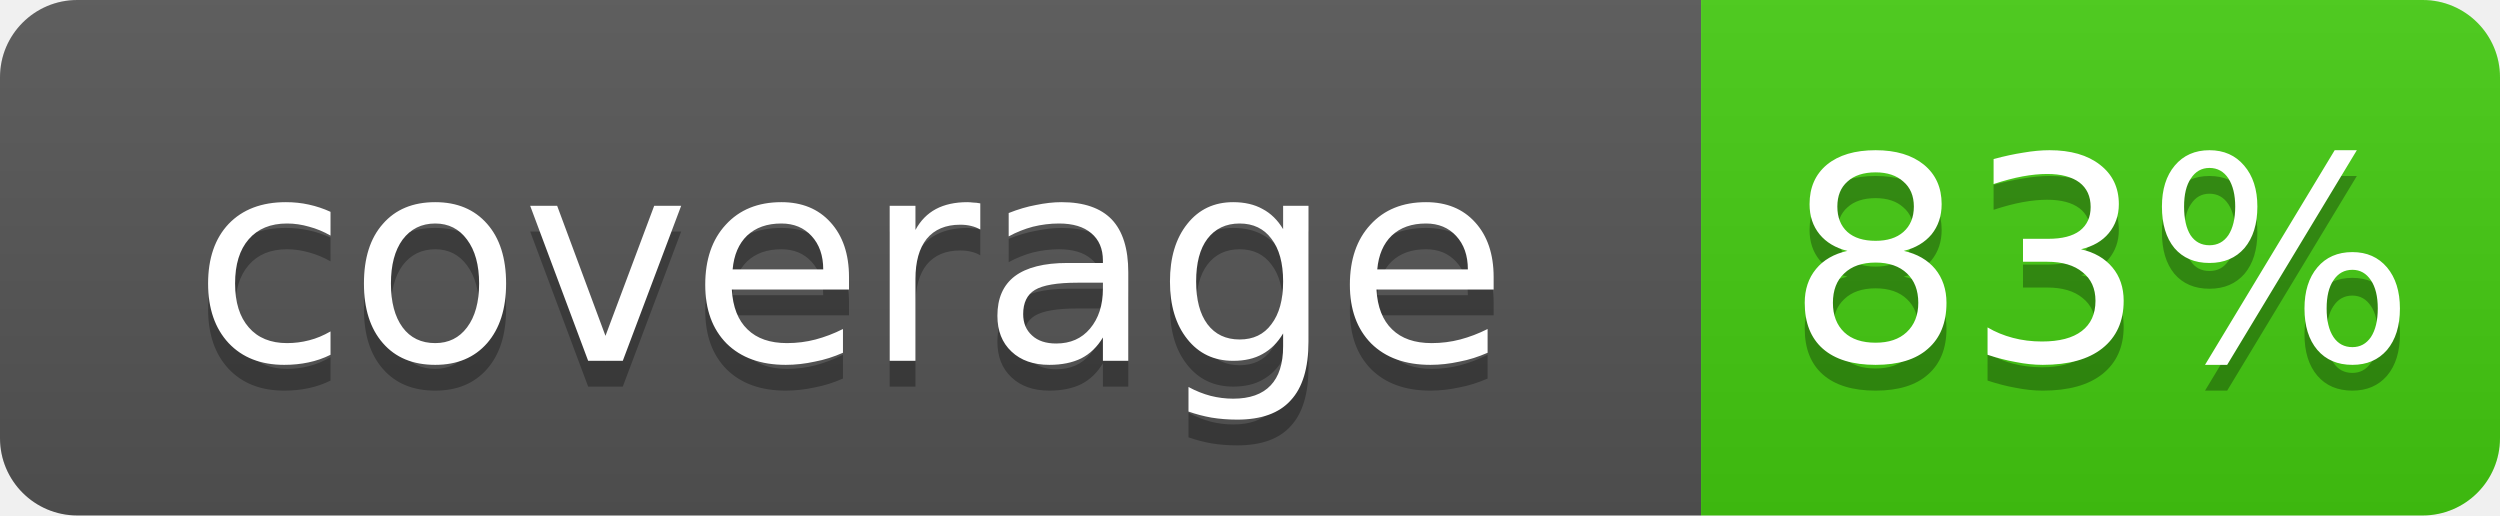
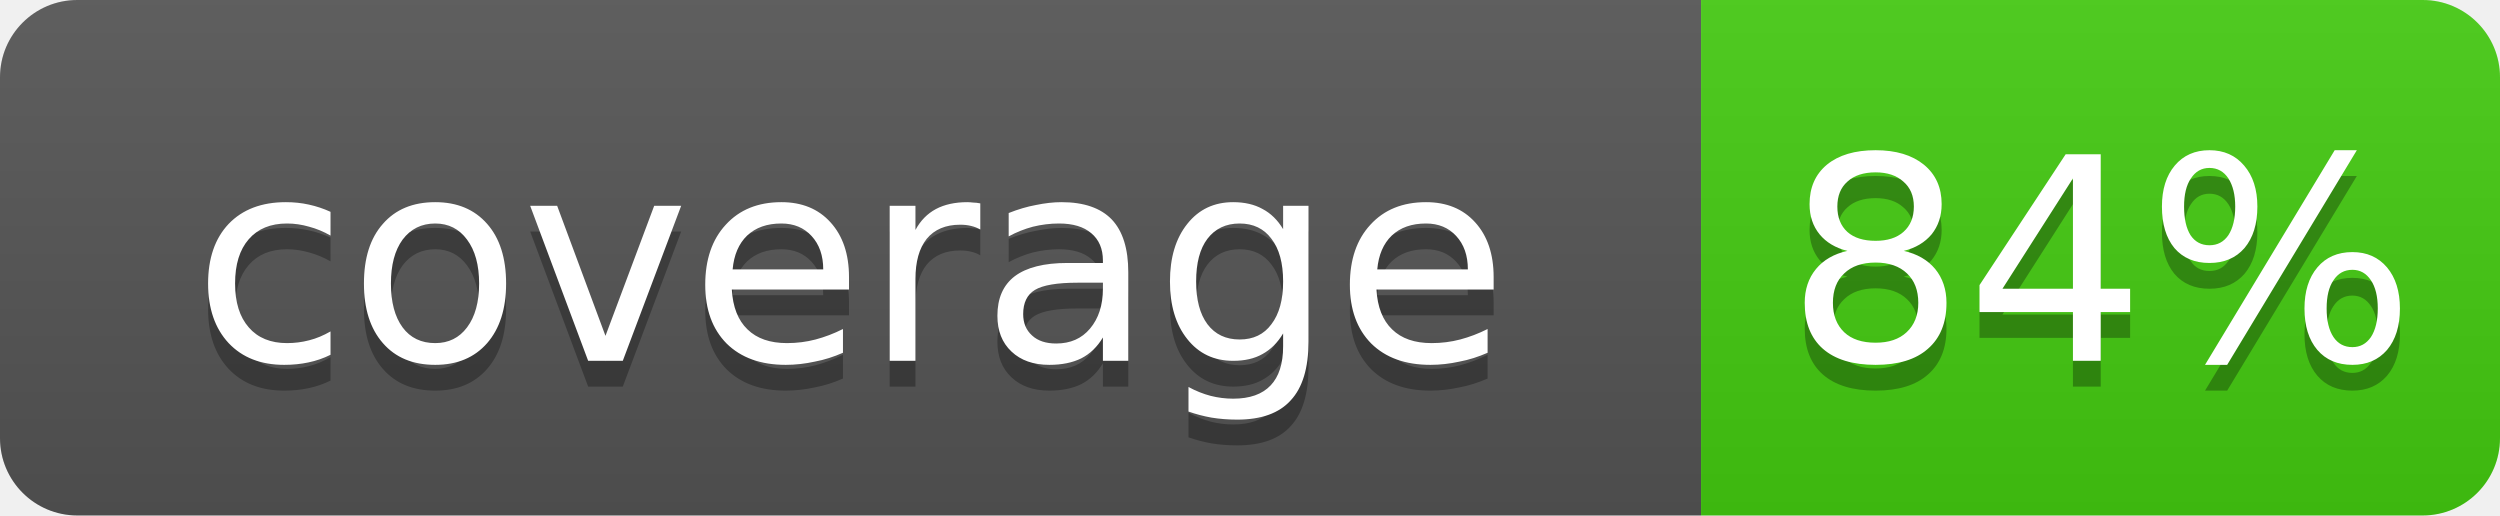
<svg xmlns="http://www.w3.org/2000/svg" width="97" height="20">
  <linearGradient id="b" x2="0" y2="100%">
    <stop offset="0" stop-color="#bbb" stop-opacity=".1" />
    <stop offset="1" stop-opacity=".1" />
  </linearGradient>
  <clipPath id="a">
    <rect width="97" height="20" rx="3" fill="#fff" />
  </clipPath>
  <g clip-path="url(#a)">
    <path fill="#555" d="M0 0h66v20H0z" />
    <path fill="#4c1" d="M66 0h31v20H66z" />
    <path fill="url(#b)" d="M0 0h97v20H0z" />
  </g>
  <g fill="#fff" text-anchor="middle" font-family="Verdana,Geneva,DejaVu Sans,sans-serif" font-size="11">
    <text x="33.0" y="15" fill="#010101" fill-opacity=".3">coverage</text>
    <text x="33.0" y="14">coverage</text>
-     <text x="81.5" y="15" fill="#010101" fill-opacity=".3">83%</text>
-     <text x="81.5" y="14">83%</text>
+     <text x="81.5" y="15" fill="#010101" fill-opacity=".3">84%</text>
+     <text x="81.5" y="14">84%</text>
  </g>
</svg>
